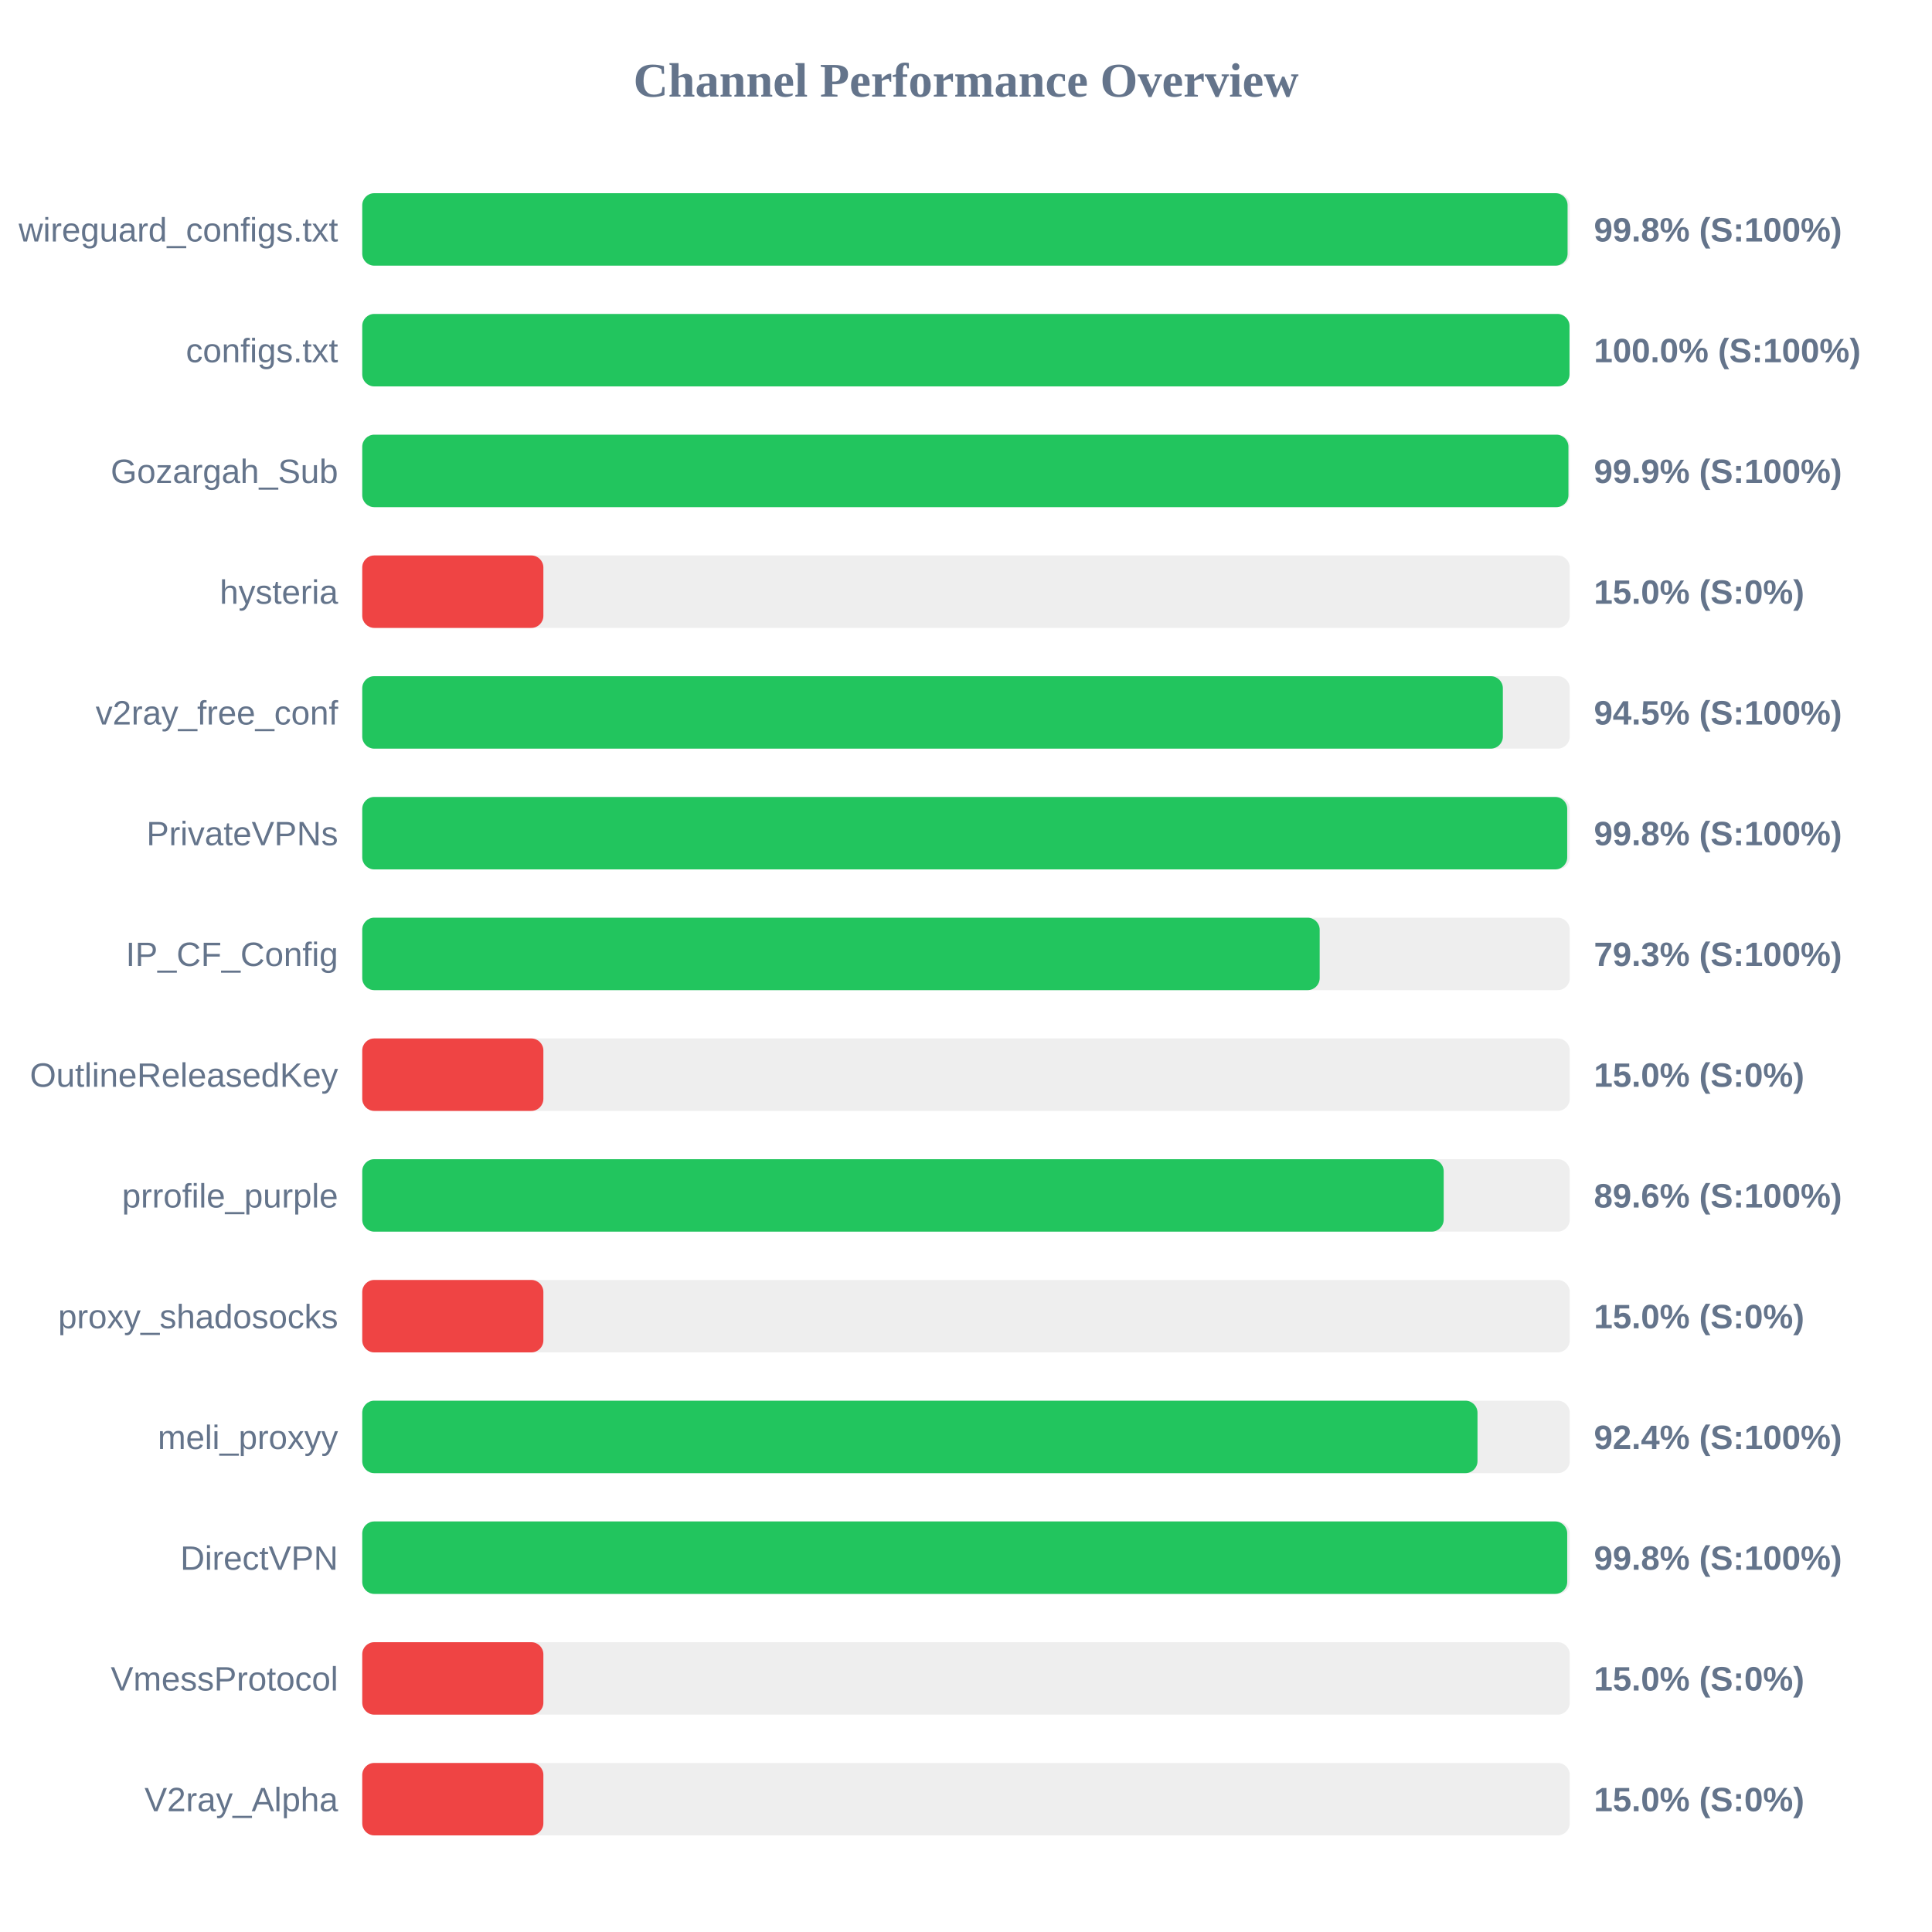
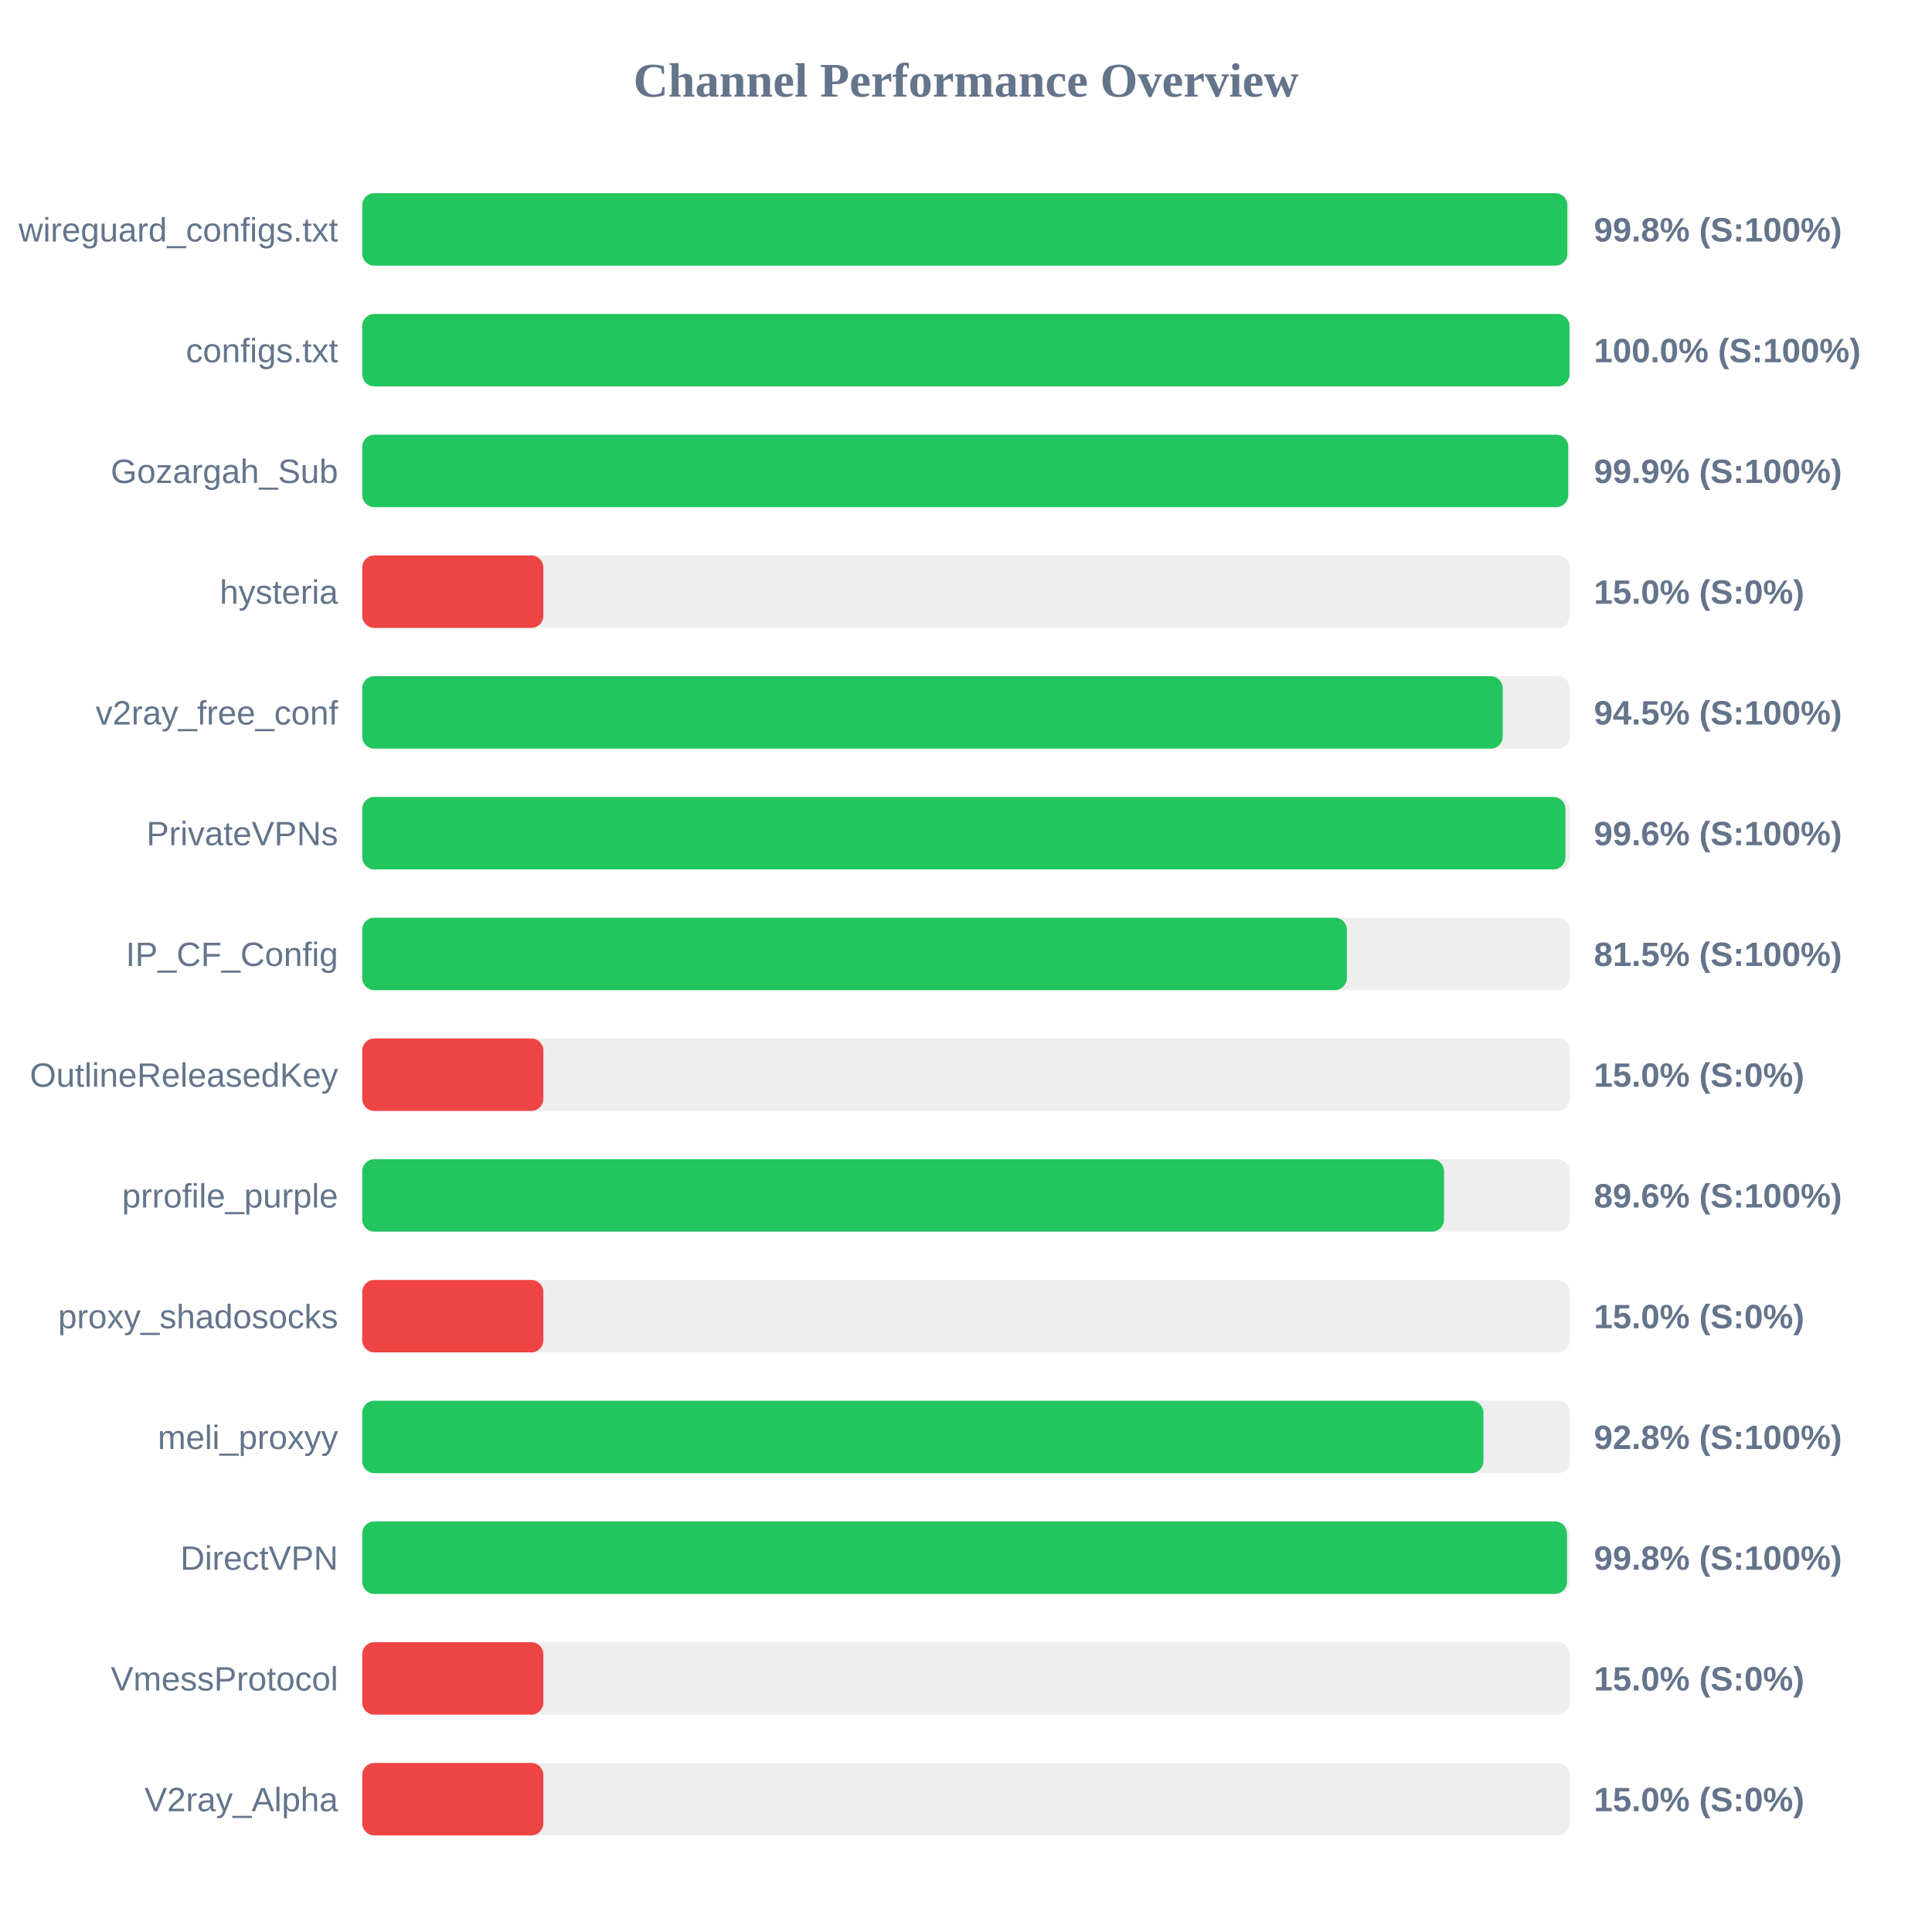
<svg xmlns="http://www.w3.org/2000/svg" width="800" height="800" version="1.1">
  <style>
        .row { font: 14px Arial; fill: #64748b; }
        .score { font: bold 14px Arial; fill: #64748b; }
    </style>
  <text x="400" y="40" text-anchor="middle" font-size="20px" font-weight="bold" fill="#64748b">Channel Performance Overview</text>
  <rect x="150" y="80" width="500" height="30" fill="#eee" rx="5" />
-   <rect x="150" y="80" width="499.1" height="30" fill="#22c55e" rx="5" />
+   <rect x="150" y="80" width="499.0" height="30" fill="#22c55e" rx="5" />
  <text x="140" y="100" text-anchor="end" class="row">wireguard_configs.txt</text>
  <text x="660" y="100" text-anchor="start" class="score">99.8% (S:100%)</text>
  <rect x="150" y="130" width="500" height="30" fill="#eee" rx="5" />
  <rect x="150" y="130" width="499.9" height="30" fill="#22c55e" rx="5" />
  <text x="140" y="150" text-anchor="end" class="row">configs.txt</text>
  <text x="660" y="150" text-anchor="start" class="score">100.0% (S:100%)</text>
  <rect x="150" y="180" width="500" height="30" fill="#eee" rx="5" />
-   <rect x="150" y="180" width="499.45" height="30" fill="#22c55e" rx="5" />
+   <rect x="150" y="180" width="499.35" height="30" fill="#22c55e" rx="5" />
  <text x="140" y="200" text-anchor="end" class="row">Gozargah_Sub</text>
  <text x="660" y="200" text-anchor="start" class="score">99.9% (S:100%)</text>
  <rect x="150" y="230" width="500" height="30" fill="#eee" rx="5" />
  <rect x="150" y="230" width="75.0" height="30" fill="#ef4444" rx="5" />
  <text x="140" y="250" text-anchor="end" class="row">hysteria</text>
  <text x="660" y="250" text-anchor="start" class="score">15.0% (S:0%)</text>
  <rect x="150" y="280" width="500" height="30" fill="#eee" rx="5" />
-   <rect x="150" y="280" width="472.3" height="30" fill="#22c55e" rx="5" />
+   <rect x="150" y="280" width="472.25" height="30" fill="#22c55e" rx="5" />
  <text x="140" y="300" text-anchor="end" class="row">v2ray_free_conf</text>
  <text x="660" y="300" text-anchor="start" class="score">94.5% (S:100%)</text>
  <rect x="150" y="330" width="500" height="30" fill="#eee" rx="5" />
-   <rect x="150" y="330" width="498.95" height="30" fill="#22c55e" rx="5" />
+   <rect x="150" y="330" width="498.2" height="30" fill="#22c55e" rx="5" />
  <text x="140" y="350" text-anchor="end" class="row">PrivateVPNs</text>
-   <text x="660" y="350" text-anchor="start" class="score">99.8% (S:100%)</text>
+   <text x="660" y="350" text-anchor="start" class="score">99.6% (S:100%)</text>
  <rect x="150" y="380" width="500" height="30" fill="#eee" rx="5" />
-   <rect x="150" y="380" width="396.45" height="30" fill="#22c55e" rx="5" />
+   <rect x="150" y="380" width="407.7" height="30" fill="#22c55e" rx="5" />
  <text x="140" y="400" text-anchor="end" class="row">IP_CF_Config</text>
-   <text x="660" y="400" text-anchor="start" class="score">79.3% (S:100%)</text>
+   <text x="660" y="400" text-anchor="start" class="score">81.5% (S:100%)</text>
  <rect x="150" y="430" width="500" height="30" fill="#eee" rx="5" />
  <rect x="150" y="430" width="75.0" height="30" fill="#ef4444" rx="5" />
  <text x="140" y="450" text-anchor="end" class="row">OutlineReleasedKey</text>
  <text x="660" y="450" text-anchor="start" class="score">15.0% (S:0%)</text>
  <rect x="150" y="480" width="500" height="30" fill="#eee" rx="5" />
-   <rect x="150" y="480" width="447.8" height="30" fill="#22c55e" rx="5" />
+   <rect x="150" y="480" width="447.95" height="30" fill="#22c55e" rx="5" />
  <text x="140" y="500" text-anchor="end" class="row">prrofile_purple</text>
  <text x="660" y="500" text-anchor="start" class="score">89.6% (S:100%)</text>
  <rect x="150" y="530" width="500" height="30" fill="#eee" rx="5" />
  <rect x="150" y="530" width="75.0" height="30" fill="#ef4444" rx="5" />
  <text x="140" y="550" text-anchor="end" class="row">proxy_shadosocks</text>
  <text x="660" y="550" text-anchor="start" class="score">15.0% (S:0%)</text>
  <rect x="150" y="580" width="500" height="30" fill="#eee" rx="5" />
-   <rect x="150" y="580" width="461.8" height="30" fill="#22c55e" rx="5" />
+   <rect x="150" y="580" width="464.25" height="30" fill="#22c55e" rx="5" />
  <text x="140" y="600" text-anchor="end" class="row">meli_proxyy</text>
-   <text x="660" y="600" text-anchor="start" class="score">92.4% (S:100%)</text>
+   <text x="660" y="600" text-anchor="start" class="score">92.8% (S:100%)</text>
  <rect x="150" y="630" width="500" height="30" fill="#eee" rx="5" />
-   <rect x="150" y="630" width="498.95" height="30" fill="#22c55e" rx="5" />
+   <rect x="150" y="630" width="498.85" height="30" fill="#22c55e" rx="5" />
  <text x="140" y="650" text-anchor="end" class="row">DirectVPN</text>
  <text x="660" y="650" text-anchor="start" class="score">99.8% (S:100%)</text>
  <rect x="150" y="680" width="500" height="30" fill="#eee" rx="5" />
  <rect x="150" y="680" width="75.0" height="30" fill="#ef4444" rx="5" />
  <text x="140" y="700" text-anchor="end" class="row">VmessProtocol</text>
  <text x="660" y="700" text-anchor="start" class="score">15.0% (S:0%)</text>
  <rect x="150" y="730" width="500" height="30" fill="#eee" rx="5" />
  <rect x="150" y="730" width="75.0" height="30" fill="#ef4444" rx="5" />
  <text x="140" y="750" text-anchor="end" class="row">V2ray_Alpha</text>
  <text x="660" y="750" text-anchor="start" class="score">15.0% (S:0%)</text>
</svg>
